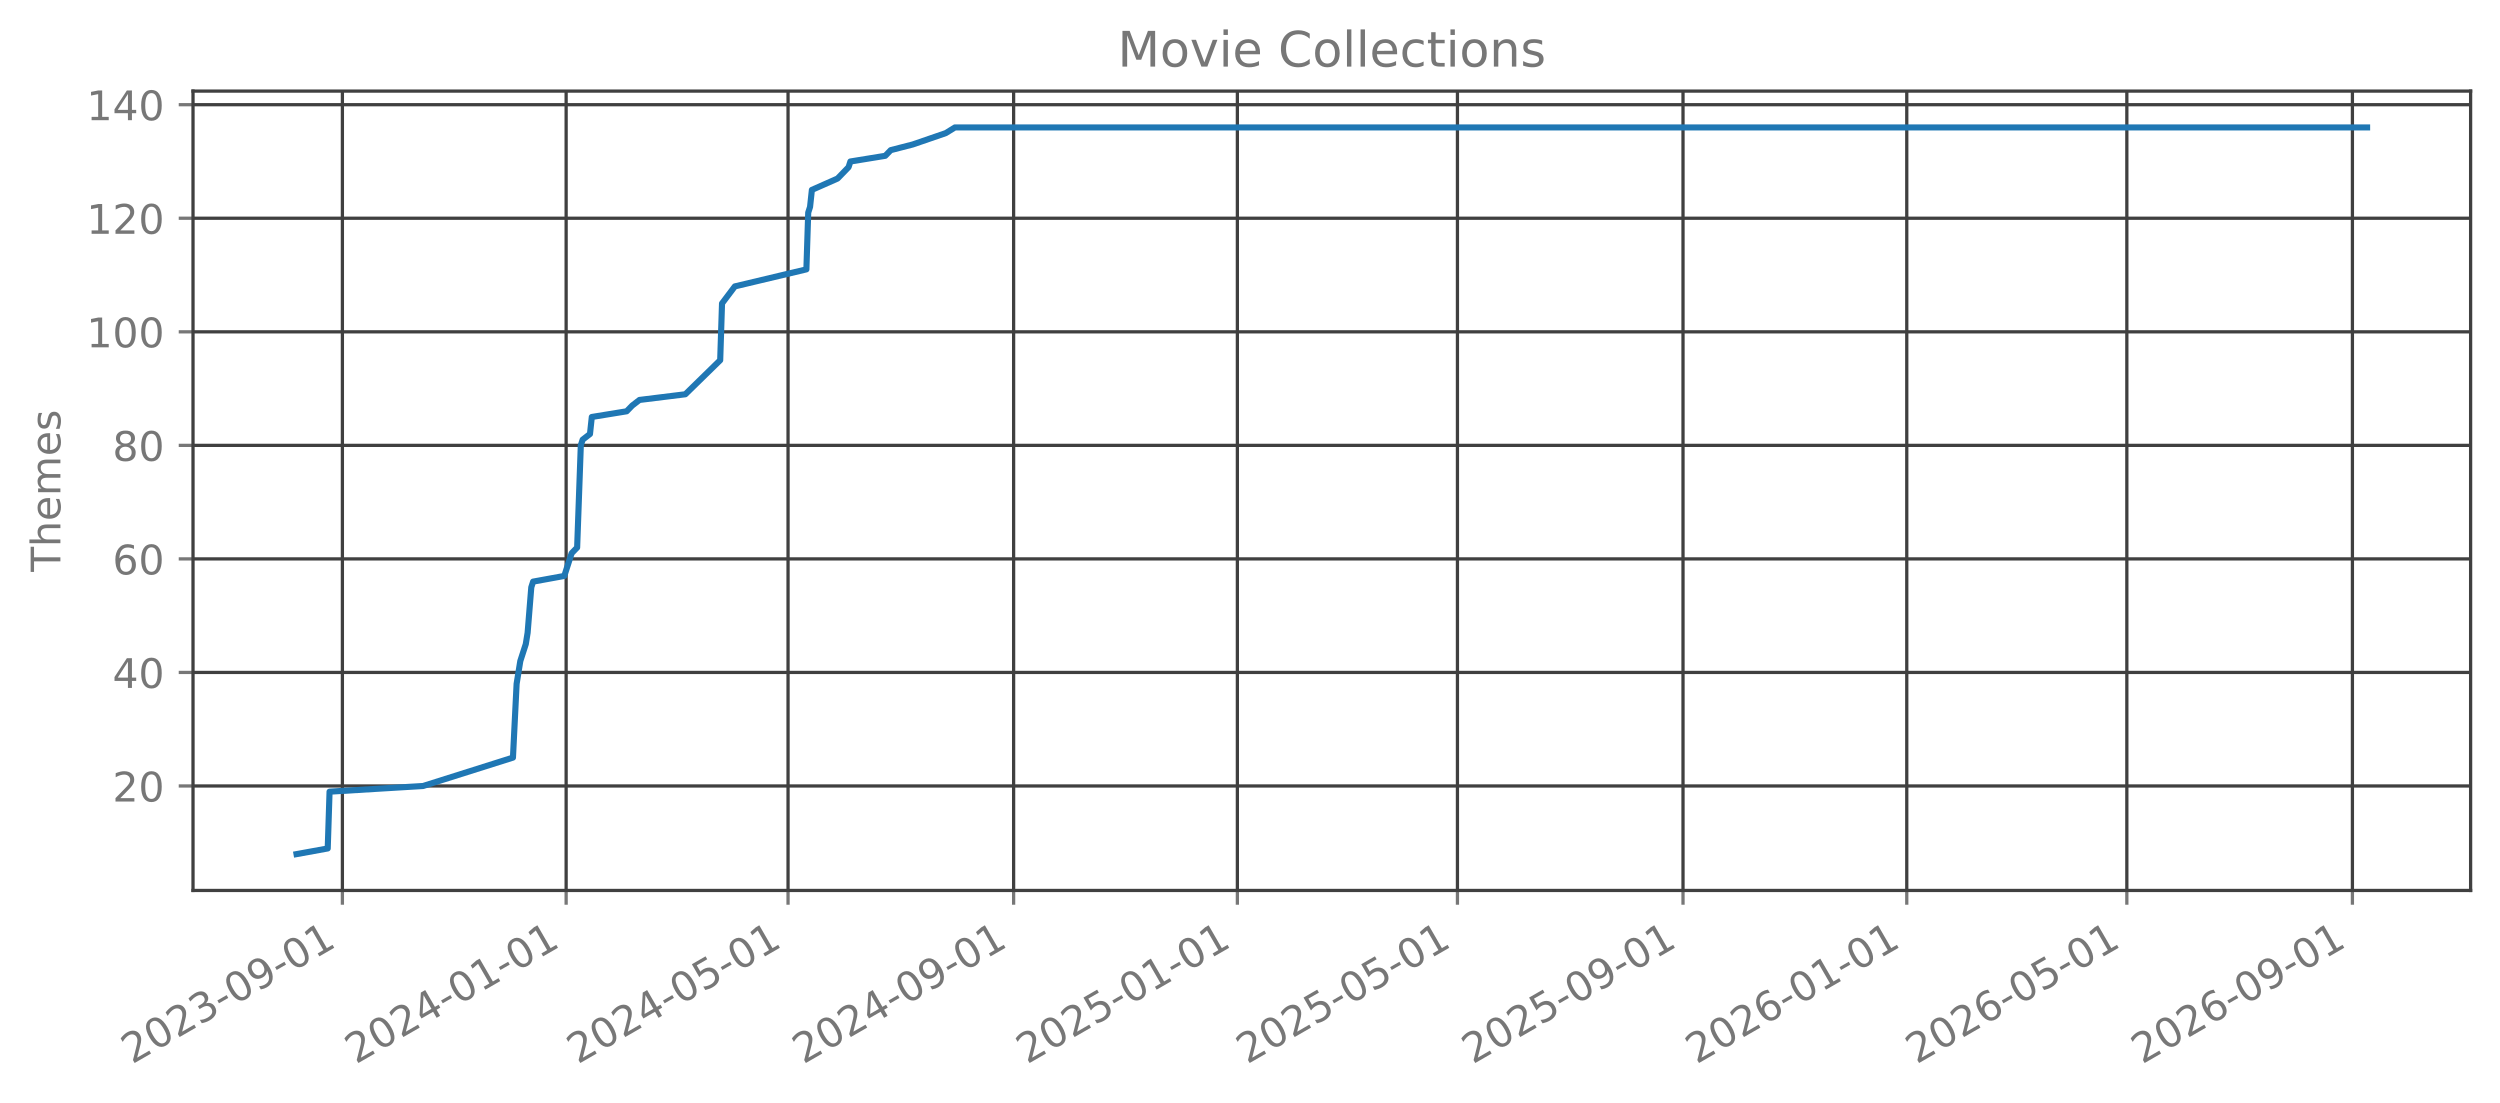
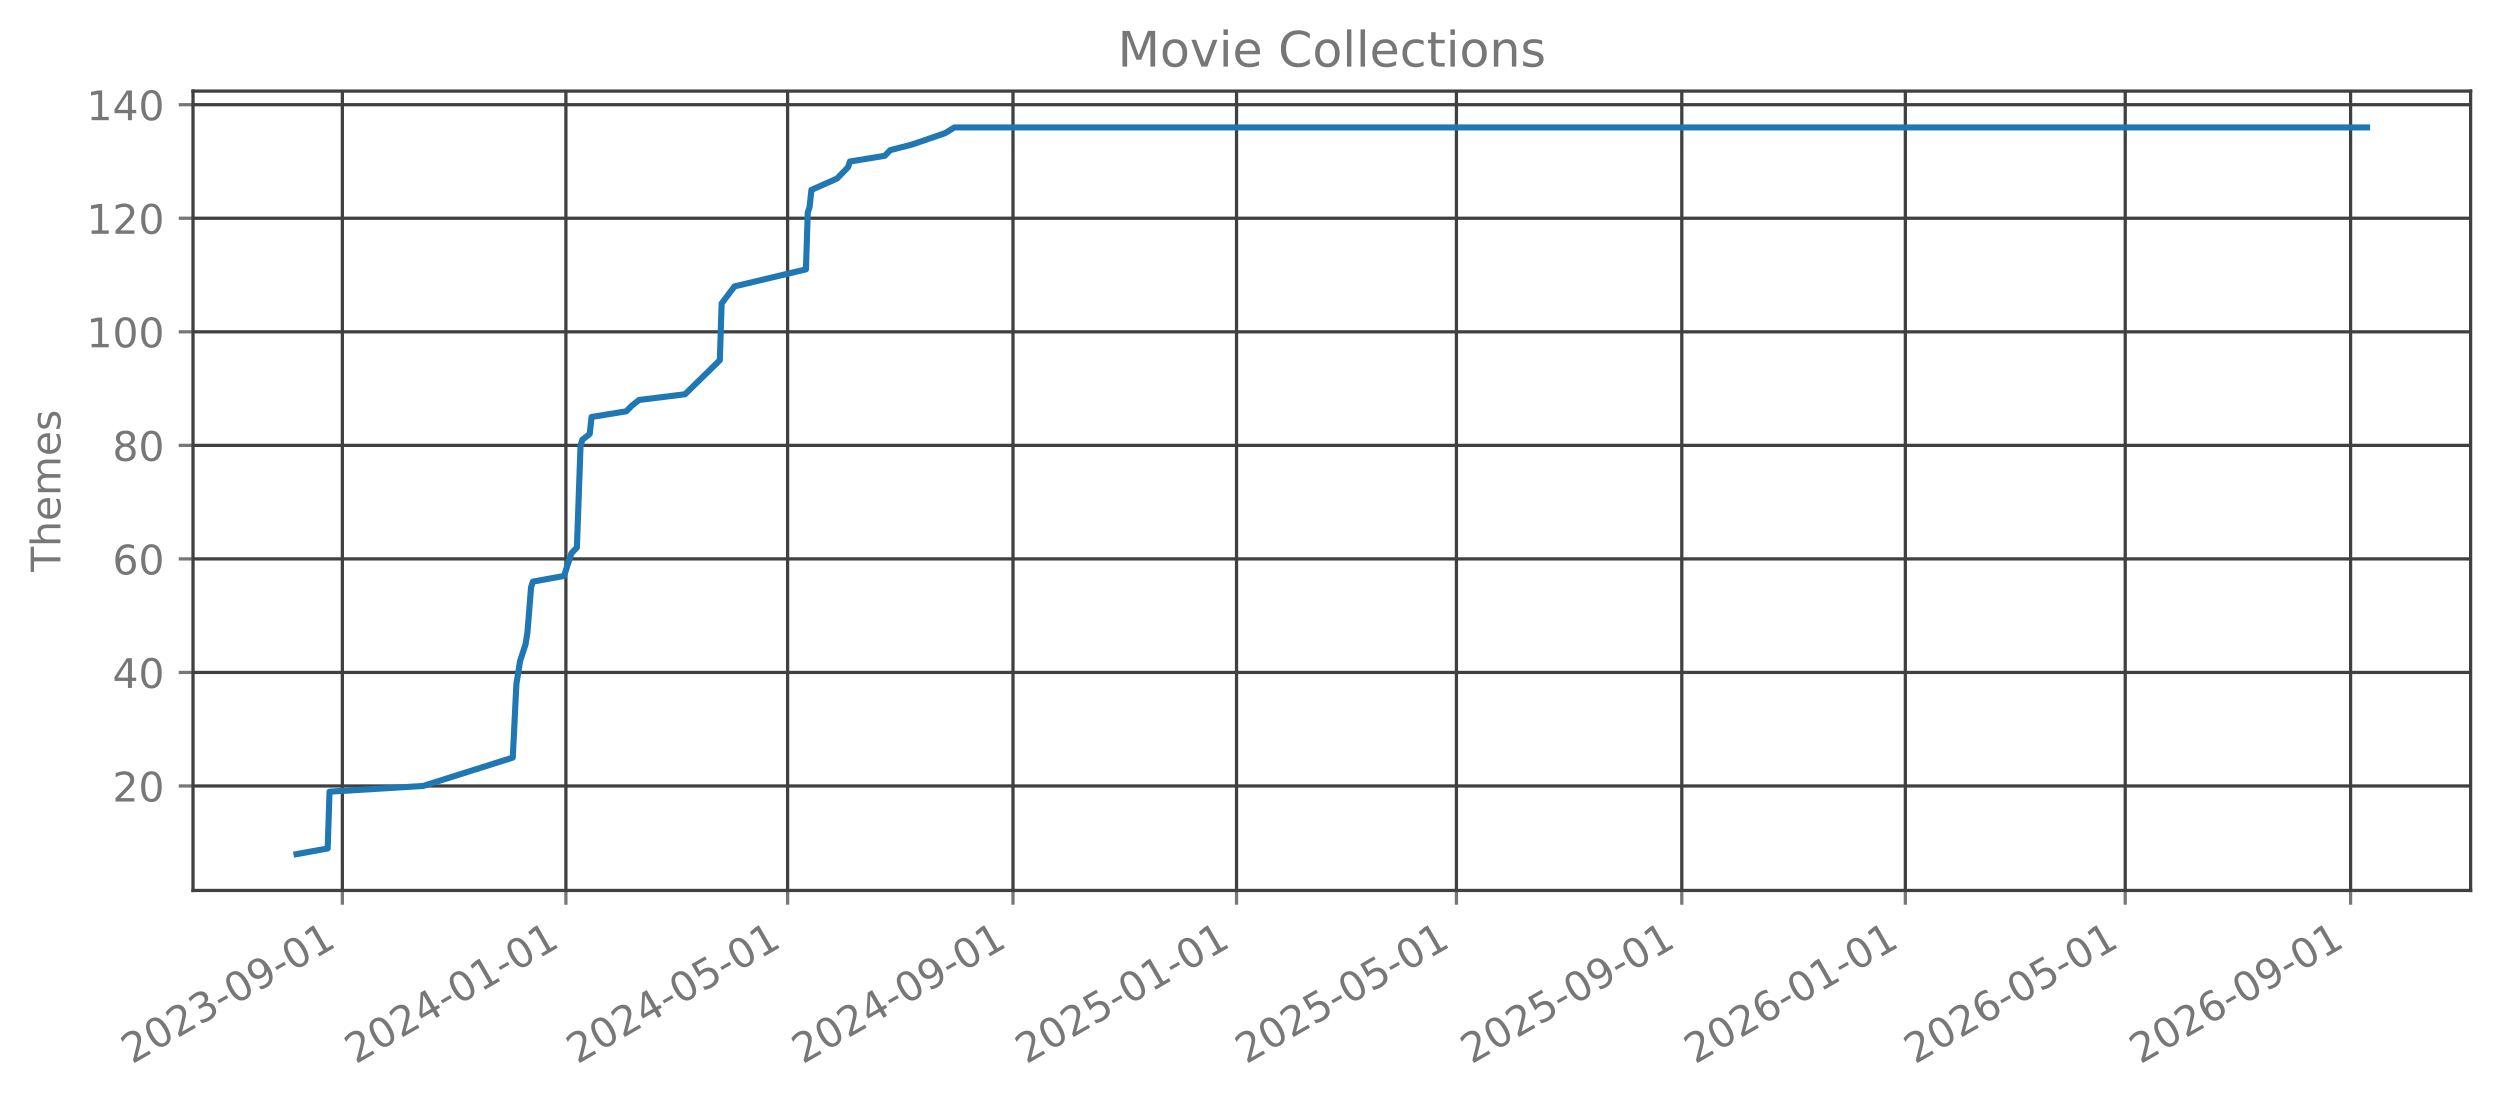
<svg xmlns="http://www.w3.org/2000/svg" xmlns:xlink="http://www.w3.org/1999/xlink" width="612.488pt" height="270.076pt" viewBox="0 0 612.488 270.076" version="1.1">
  <defs>
    <style type="text/css">*{stroke-linejoin: round; stroke-linecap: butt}</style>
  </defs>
  <g id="figure_1">
    <g id="patch_1">
      <path d="M 0 270.076  L 612.488 270.076  L 612.488 -0  L 0 -0  L 0 270.076  z " style="fill: none; opacity: 0" />
    </g>
    <g id="axes_1">
      <g id="patch_2">
        <path d="M 47.288 218.158  L 605.288 218.158  L 605.288 22.318  L 47.288 22.318  L 47.288 218.158  z " style="fill: none; opacity: 0" />
      </g>
      <g id="matplotlib.axis_1">
        <g id="xtick_1">
          <g id="line2d_1">
-             <path d="M 83.885 218.158  L 83.885 22.318  " clip-path="url(#p8937175b10)" style="fill: none; stroke: #404040; stroke-width: 0.8; stroke-linecap: square" />
+             <path d="M 83.875 218.158  L 83.875 22.318  " clip-path="url(#pfa0ee1009b)" style="fill: none; stroke: #404040; stroke-width: 0.8; stroke-linecap: square" />
          </g>
          <g id="line2d_2">
            <defs>
-               <path id="m2cf91bcdcc" d="M 0 0  L 0 3.5  " style="stroke: #777777; stroke-width: 0.8" />
+               <path id="md142b573bb" d="M 0 0  L 0 3.5  " style="stroke: #777777; stroke-width: 0.8" />
            </defs>
            <g>
-               <use xlink:href="#m2cf91bcdcc" x="83.885" y="218.158" style="fill: #777777; stroke: #777777; stroke-width: 0.8" />
+               <use xlink:href="#md142b573bb" x="83.875" y="218.158" style="fill: #777777; stroke: #777777; stroke-width: 0.8" />
            </g>
          </g>
          <g id="text_1">
-             <g style="fill: #777777" transform="translate(32.35393 260.7957) rotate(-30) scale(0.1 -0.1)">
+             <g style="fill: #777777" transform="translate(32.34399 260.7957) rotate(-30) scale(0.1 -0.1)">
              <defs>
                <path id="DejaVuSans-15" d="M 1228 531  L 3431 531  L 3431 0  L 469 0  L 469 531  Q 828 903 1448 1529  Q 2069 2156 2228 2338  Q 2531 2678 2651 2914  Q 2772 3150 2772 3378  Q 2772 3750 2511 3984  Q 2250 4219 1831 4219  Q 1534 4219 1204 4116  Q 875 4013 500 3803  L 500 4441  Q 881 4594 1212 4672  Q 1544 4750 1819 4750  Q 2544 4750 2975 4387  Q 3406 4025 3406 3419  Q 3406 3131 3298 2873  Q 3191 2616 2906 2266  Q 2828 2175 2409 1742  Q 1991 1309 1228 531  z " transform="scale(0.015625)" />
                <path id="DejaVuSans-13" d="M 2034 4250  Q 1547 4250 1301 3770  Q 1056 3291 1056 2328  Q 1056 1369 1301 889  Q 1547 409 2034 409  Q 2525 409 2770 889  Q 3016 1369 3016 2328  Q 3016 3291 2770 3770  Q 2525 4250 2034 4250  z M 2034 4750  Q 2819 4750 3233 4129  Q 3647 3509 3647 2328  Q 3647 1150 3233 529  Q 2819 -91 2034 -91  Q 1250 -91 836 529  Q 422 1150 422 2328  Q 422 3509 836 4129  Q 1250 4750 2034 4750  z " transform="scale(0.015625)" />
                <path id="DejaVuSans-16" d="M 2597 2516  Q 3050 2419 3304 2112  Q 3559 1806 3559 1356  Q 3559 666 3084 287  Q 2609 -91 1734 -91  Q 1441 -91 1130 -33  Q 819 25 488 141  L 488 750  Q 750 597 1062 519  Q 1375 441 1716 441  Q 2309 441 2620 675  Q 2931 909 2931 1356  Q 2931 1769 2642 2001  Q 2353 2234 1838 2234  L 1294 2234  L 1294 2753  L 1863 2753  Q 2328 2753 2575 2939  Q 2822 3125 2822 3475  Q 2822 3834 2567 4026  Q 2313 4219 1838 4219  Q 1578 4219 1281 4162  Q 984 4106 628 3988  L 628 4550  Q 988 4650 1302 4700  Q 1616 4750 1894 4750  Q 2613 4750 3031 4423  Q 3450 4097 3450 3541  Q 3450 3153 3228 2886  Q 3006 2619 2597 2516  z " transform="scale(0.015625)" />
                <path id="DejaVuSans-10" d="M 313 2009  L 1997 2009  L 1997 1497  L 313 1497  L 313 2009  z " transform="scale(0.015625)" />
                <path id="DejaVuSans-1c" d="M 703 97  L 703 672  Q 941 559 1184 500  Q 1428 441 1663 441  Q 2288 441 2617 861  Q 2947 1281 2994 2138  Q 2813 1869 2534 1725  Q 2256 1581 1919 1581  Q 1219 1581 811 2004  Q 403 2428 403 3163  Q 403 3881 828 4315  Q 1253 4750 1959 4750  Q 2769 4750 3195 4129  Q 3622 3509 3622 2328  Q 3622 1225 3098 567  Q 2575 -91 1691 -91  Q 1453 -91 1209 -44  Q 966 3 703 97  z M 1959 2075  Q 2384 2075 2632 2365  Q 2881 2656 2881 3163  Q 2881 3666 2632 3958  Q 2384 4250 1959 4250  Q 1534 4250 1286 3958  Q 1038 3666 1038 3163  Q 1038 2656 1286 2365  Q 1534 2075 1959 2075  z " transform="scale(0.015625)" />
                <path id="DejaVuSans-14" d="M 794 531  L 1825 531  L 1825 4091  L 703 3866  L 703 4441  L 1819 4666  L 2450 4666  L 2450 531  L 3481 531  L 3481 0  L 794 0  L 794 531  z " transform="scale(0.015625)" />
              </defs>
              <use xlink:href="#DejaVuSans-15" />
              <use xlink:href="#DejaVuSans-13" transform="translate(63.625 0)" />
              <use xlink:href="#DejaVuSans-15" transform="translate(127.25 0)" />
              <use xlink:href="#DejaVuSans-16" transform="translate(190.875 0)" />
              <use xlink:href="#DejaVuSans-10" transform="translate(254.5 0)" />
              <use xlink:href="#DejaVuSans-13" transform="translate(290.5781 0)" />
              <use xlink:href="#DejaVuSans-1c" transform="translate(354.2031 0)" />
              <use xlink:href="#DejaVuSans-10" transform="translate(417.8281 0)" />
              <use xlink:href="#DejaVuSans-13" transform="translate(453.9062 0)" />
              <use xlink:href="#DejaVuSans-14" transform="translate(517.5312 0)" />
            </g>
          </g>
        </g>
        <g id="xtick_2">
          <g id="line2d_3">
-             <path d="M 138.701 218.158  L 138.701 22.318  " clip-path="url(#p8937175b10)" style="fill: none; stroke: #404040; stroke-width: 0.8; stroke-linecap: square" />
+             <path d="M 138.642 218.158  L 138.642 22.318  " clip-path="url(#pfa0ee1009b)" style="fill: none; stroke: #404040; stroke-width: 0.8; stroke-linecap: square" />
          </g>
          <g id="line2d_4">
            <g>
-               <use xlink:href="#m2cf91bcdcc" x="138.701" y="218.158" style="fill: #777777; stroke: #777777; stroke-width: 0.8" />
+               <use xlink:href="#md142b573bb" x="138.642" y="218.158" style="fill: #777777; stroke: #777777; stroke-width: 0.8" />
            </g>
          </g>
          <g id="text_2">
-             <g style="fill: #777777" transform="translate(87.16993 260.7957) rotate(-30) scale(0.1 -0.1)">
+             <g style="fill: #777777" transform="translate(87.11148 260.7957) rotate(-30) scale(0.1 -0.1)">
              <defs>
                <path id="DejaVuSans-17" d="M 2419 4116  L 825 1625  L 2419 1625  L 2419 4116  z M 2253 4666  L 3047 4666  L 3047 1625  L 3713 1625  L 3713 1100  L 3047 1100  L 3047 0  L 2419 0  L 2419 1100  L 313 1100  L 313 1709  L 2253 4666  z " transform="scale(0.015625)" />
              </defs>
              <use xlink:href="#DejaVuSans-15" />
              <use xlink:href="#DejaVuSans-13" transform="translate(63.625 0)" />
              <use xlink:href="#DejaVuSans-15" transform="translate(127.25 0)" />
              <use xlink:href="#DejaVuSans-17" transform="translate(190.875 0)" />
              <use xlink:href="#DejaVuSans-10" transform="translate(254.5 0)" />
              <use xlink:href="#DejaVuSans-13" transform="translate(290.5781 0)" />
              <use xlink:href="#DejaVuSans-14" transform="translate(354.2031 0)" />
              <use xlink:href="#DejaVuSans-10" transform="translate(417.8281 0)" />
              <use xlink:href="#DejaVuSans-13" transform="translate(453.9062 0)" />
              <use xlink:href="#DejaVuSans-14" transform="translate(517.5312 0)" />
            </g>
          </g>
        </g>
        <g id="xtick_3">
          <g id="line2d_5">
-             <path d="M 193.067 218.158  L 193.067 22.318  " clip-path="url(#p8937175b10)" style="fill: none; stroke: #404040; stroke-width: 0.8; stroke-linecap: square" />
+             <path d="M 192.961 218.158  L 192.961 22.318  " clip-path="url(#pfa0ee1009b)" style="fill: none; stroke: #404040; stroke-width: 0.8; stroke-linecap: square" />
          </g>
          <g id="line2d_6">
            <g>
-               <use xlink:href="#m2cf91bcdcc" x="193.067" y="218.158" style="fill: #777777; stroke: #777777; stroke-width: 0.8" />
+               <use xlink:href="#md142b573bb" x="192.961" y="218.158" style="fill: #777777; stroke: #777777; stroke-width: 0.8" />
            </g>
          </g>
          <g id="text_3">
-             <g style="fill: #777777" transform="translate(141.5366 260.7957) rotate(-30) scale(0.1 -0.1)">
+             <g style="fill: #777777" transform="translate(141.4301 260.7957) rotate(-30) scale(0.1 -0.1)">
              <defs>
                <path id="DejaVuSans-18" d="M 691 4666  L 3169 4666  L 3169 4134  L 1269 4134  L 1269 2991  Q 1406 3038 1543 3061  Q 1681 3084 1819 3084  Q 2600 3084 3056 2656  Q 3513 2228 3513 1497  Q 3513 744 3044 326  Q 2575 -91 1722 -91  Q 1428 -91 1123 -41  Q 819 9 494 109  L 494 744  Q 775 591 1075 516  Q 1375 441 1709 441  Q 2250 441 2565 725  Q 2881 1009 2881 1497  Q 2881 1984 2565 2268  Q 2250 2553 1709 2553  Q 1456 2553 1204 2497  Q 953 2441 691 2322  L 691 4666  z " transform="scale(0.015625)" />
              </defs>
              <use xlink:href="#DejaVuSans-15" />
              <use xlink:href="#DejaVuSans-13" transform="translate(63.625 0)" />
              <use xlink:href="#DejaVuSans-15" transform="translate(127.25 0)" />
              <use xlink:href="#DejaVuSans-17" transform="translate(190.875 0)" />
              <use xlink:href="#DejaVuSans-10" transform="translate(254.5 0)" />
              <use xlink:href="#DejaVuSans-13" transform="translate(290.5781 0)" />
              <use xlink:href="#DejaVuSans-18" transform="translate(354.2031 0)" />
              <use xlink:href="#DejaVuSans-10" transform="translate(417.8281 0)" />
              <use xlink:href="#DejaVuSans-13" transform="translate(453.9062 0)" />
              <use xlink:href="#DejaVuSans-14" transform="translate(517.5312 0)" />
            </g>
          </g>
        </g>
        <g id="xtick_4">
          <g id="line2d_7">
-             <path d="M 248.333 218.158  L 248.333 22.318  " clip-path="url(#p8937175b10)" style="fill: none; stroke: #404040; stroke-width: 0.8; stroke-linecap: square" />
+             <path d="M 248.177 218.158  L 248.177 22.318  " clip-path="url(#pfa0ee1009b)" style="fill: none; stroke: #404040; stroke-width: 0.8; stroke-linecap: square" />
          </g>
          <g id="line2d_8">
            <g>
-               <use xlink:href="#m2cf91bcdcc" x="248.333" y="218.158" style="fill: #777777; stroke: #777777; stroke-width: 0.8" />
+               <use xlink:href="#md142b573bb" x="248.177" y="218.158" style="fill: #777777; stroke: #777777; stroke-width: 0.8" />
            </g>
          </g>
          <g id="text_4">
-             <g style="fill: #777777" transform="translate(196.802 260.7957) rotate(-30) scale(0.1 -0.1)">
+             <g style="fill: #777777" transform="translate(196.6465 260.7957) rotate(-30) scale(0.1 -0.1)">
              <use xlink:href="#DejaVuSans-15" />
              <use xlink:href="#DejaVuSans-13" transform="translate(63.625 0)" />
              <use xlink:href="#DejaVuSans-15" transform="translate(127.25 0)" />
              <use xlink:href="#DejaVuSans-17" transform="translate(190.875 0)" />
              <use xlink:href="#DejaVuSans-10" transform="translate(254.5 0)" />
              <use xlink:href="#DejaVuSans-13" transform="translate(290.5781 0)" />
              <use xlink:href="#DejaVuSans-1c" transform="translate(354.2031 0)" />
              <use xlink:href="#DejaVuSans-10" transform="translate(417.8281 0)" />
              <use xlink:href="#DejaVuSans-13" transform="translate(453.9062 0)" />
              <use xlink:href="#DejaVuSans-14" transform="translate(517.5312 0)" />
            </g>
          </g>
        </g>
        <g id="xtick_5">
          <g id="line2d_9">
-             <path d="M 303.149 218.158  L 303.149 22.318  " clip-path="url(#p8937175b10)" style="fill: none; stroke: #404040; stroke-width: 0.8; stroke-linecap: square" />
+             <path d="M 302.945 218.158  L 302.945 22.318  " clip-path="url(#pfa0ee1009b)" style="fill: none; stroke: #404040; stroke-width: 0.8; stroke-linecap: square" />
          </g>
          <g id="line2d_10">
            <g>
-               <use xlink:href="#m2cf91bcdcc" x="303.149" y="218.158" style="fill: #777777; stroke: #777777; stroke-width: 0.8" />
+               <use xlink:href="#md142b573bb" x="302.945" y="218.158" style="fill: #777777; stroke: #777777; stroke-width: 0.8" />
            </g>
          </g>
          <g id="text_5">
-             <g style="fill: #777777" transform="translate(251.618 260.7957) rotate(-30) scale(0.1 -0.1)">
+             <g style="fill: #777777" transform="translate(251.414 260.7957) rotate(-30) scale(0.1 -0.1)">
              <use xlink:href="#DejaVuSans-15" />
              <use xlink:href="#DejaVuSans-13" transform="translate(63.625 0)" />
              <use xlink:href="#DejaVuSans-15" transform="translate(127.25 0)" />
              <use xlink:href="#DejaVuSans-18" transform="translate(190.875 0)" />
              <use xlink:href="#DejaVuSans-10" transform="translate(254.5 0)" />
              <use xlink:href="#DejaVuSans-13" transform="translate(290.5781 0)" />
              <use xlink:href="#DejaVuSans-14" transform="translate(354.2031 0)" />
              <use xlink:href="#DejaVuSans-10" transform="translate(417.8281 0)" />
              <use xlink:href="#DejaVuSans-13" transform="translate(453.9062 0)" />
              <use xlink:href="#DejaVuSans-14" transform="translate(517.5312 0)" />
            </g>
          </g>
        </g>
        <g id="xtick_6">
          <g id="line2d_11">
-             <path d="M 357.066 218.158  L 357.066 22.318  " clip-path="url(#p8937175b10)" style="fill: none; stroke: #404040; stroke-width: 0.8; stroke-linecap: square" />
+             <path d="M 356.814 218.158  L 356.814 22.318  " clip-path="url(#pfa0ee1009b)" style="fill: none; stroke: #404040; stroke-width: 0.8; stroke-linecap: square" />
          </g>
          <g id="line2d_12">
            <g>
-               <use xlink:href="#m2cf91bcdcc" x="357.066" y="218.158" style="fill: #777777; stroke: #777777; stroke-width: 0.8" />
+               <use xlink:href="#md142b573bb" x="356.814" y="218.158" style="fill: #777777; stroke: #777777; stroke-width: 0.8" />
            </g>
          </g>
          <g id="text_6">
-             <g style="fill: #777777" transform="translate(305.5353 260.7957) rotate(-30) scale(0.1 -0.1)">
+             <g style="fill: #777777" transform="translate(305.2836 260.7957) rotate(-30) scale(0.1 -0.1)">
              <use xlink:href="#DejaVuSans-15" />
              <use xlink:href="#DejaVuSans-13" transform="translate(63.625 0)" />
              <use xlink:href="#DejaVuSans-15" transform="translate(127.25 0)" />
              <use xlink:href="#DejaVuSans-18" transform="translate(190.875 0)" />
              <use xlink:href="#DejaVuSans-10" transform="translate(254.5 0)" />
              <use xlink:href="#DejaVuSans-13" transform="translate(290.5781 0)" />
              <use xlink:href="#DejaVuSans-18" transform="translate(354.2031 0)" />
              <use xlink:href="#DejaVuSans-10" transform="translate(417.8281 0)" />
              <use xlink:href="#DejaVuSans-13" transform="translate(453.9062 0)" />
              <use xlink:href="#DejaVuSans-14" transform="translate(517.5312 0)" />
            </g>
          </g>
        </g>
        <g id="xtick_7">
          <g id="line2d_13">
-             <path d="M 412.331 218.158  L 412.331 22.318  " clip-path="url(#p8937175b10)" style="fill: none; stroke: #404040; stroke-width: 0.8; stroke-linecap: square" />
+             <path d="M 412.031 218.158  L 412.031 22.318  " clip-path="url(#pfa0ee1009b)" style="fill: none; stroke: #404040; stroke-width: 0.8; stroke-linecap: square" />
          </g>
          <g id="line2d_14">
            <g>
-               <use xlink:href="#m2cf91bcdcc" x="412.331" y="218.158" style="fill: #777777; stroke: #777777; stroke-width: 0.8" />
+               <use xlink:href="#md142b573bb" x="412.031" y="218.158" style="fill: #777777; stroke: #777777; stroke-width: 0.8" />
            </g>
          </g>
          <g id="text_7">
-             <g style="fill: #777777" transform="translate(360.8007 260.7957) rotate(-30) scale(0.1 -0.1)">
+             <g style="fill: #777777" transform="translate(360.5001 260.7957) rotate(-30) scale(0.1 -0.1)">
              <use xlink:href="#DejaVuSans-15" />
              <use xlink:href="#DejaVuSans-13" transform="translate(63.625 0)" />
              <use xlink:href="#DejaVuSans-15" transform="translate(127.25 0)" />
              <use xlink:href="#DejaVuSans-18" transform="translate(190.875 0)" />
              <use xlink:href="#DejaVuSans-10" transform="translate(254.5 0)" />
              <use xlink:href="#DejaVuSans-13" transform="translate(290.5781 0)" />
              <use xlink:href="#DejaVuSans-1c" transform="translate(354.2031 0)" />
              <use xlink:href="#DejaVuSans-10" transform="translate(417.8281 0)" />
              <use xlink:href="#DejaVuSans-13" transform="translate(453.9062 0)" />
              <use xlink:href="#DejaVuSans-14" transform="translate(517.5312 0)" />
            </g>
          </g>
        </g>
        <g id="xtick_8">
          <g id="line2d_15">
-             <path d="M 467.147 218.158  L 467.147 22.318  " clip-path="url(#p8937175b10)" style="fill: none; stroke: #404040; stroke-width: 0.8; stroke-linecap: square" />
+             <path d="M 466.798 218.158  L 466.798 22.318  " clip-path="url(#pfa0ee1009b)" style="fill: none; stroke: #404040; stroke-width: 0.8; stroke-linecap: square" />
          </g>
          <g id="line2d_16">
            <g>
-               <use xlink:href="#m2cf91bcdcc" x="467.147" y="218.158" style="fill: #777777; stroke: #777777; stroke-width: 0.8" />
+               <use xlink:href="#md142b573bb" x="466.798" y="218.158" style="fill: #777777; stroke: #777777; stroke-width: 0.8" />
            </g>
          </g>
          <g id="text_8">
-             <g style="fill: #777777" transform="translate(415.6167 260.7957) rotate(-30) scale(0.1 -0.1)">
+             <g style="fill: #777777" transform="translate(415.2676 260.7957) rotate(-30) scale(0.1 -0.1)">
              <defs>
                <path id="DejaVuSans-19" d="M 2113 2584  Q 1688 2584 1439 2293  Q 1191 2003 1191 1497  Q 1191 994 1439 701  Q 1688 409 2113 409  Q 2538 409 2786 701  Q 3034 994 3034 1497  Q 3034 2003 2786 2293  Q 2538 2584 2113 2584  z M 3366 4563  L 3366 3988  Q 3128 4100 2886 4159  Q 2644 4219 2406 4219  Q 1781 4219 1451 3797  Q 1122 3375 1075 2522  Q 1259 2794 1537 2939  Q 1816 3084 2150 3084  Q 2853 3084 3261 2657  Q 3669 2231 3669 1497  Q 3669 778 3244 343  Q 2819 -91 2113 -91  Q 1303 -91 875 529  Q 447 1150 447 2328  Q 447 3434 972 4092  Q 1497 4750 2381 4750  Q 2619 4750 2861 4703  Q 3103 4656 3366 4563  z " transform="scale(0.015625)" />
              </defs>
              <use xlink:href="#DejaVuSans-15" />
              <use xlink:href="#DejaVuSans-13" transform="translate(63.625 0)" />
              <use xlink:href="#DejaVuSans-15" transform="translate(127.25 0)" />
              <use xlink:href="#DejaVuSans-19" transform="translate(190.875 0)" />
              <use xlink:href="#DejaVuSans-10" transform="translate(254.5 0)" />
              <use xlink:href="#DejaVuSans-13" transform="translate(290.5781 0)" />
              <use xlink:href="#DejaVuSans-14" transform="translate(354.2031 0)" />
              <use xlink:href="#DejaVuSans-10" transform="translate(417.8281 0)" />
              <use xlink:href="#DejaVuSans-13" transform="translate(453.9062 0)" />
              <use xlink:href="#DejaVuSans-14" transform="translate(517.5312 0)" />
            </g>
          </g>
        </g>
        <g id="xtick_9">
          <g id="line2d_17">
-             <path d="M 521.065 218.158  L 521.065 22.318  " clip-path="url(#p8937175b10)" style="fill: none; stroke: #404040; stroke-width: 0.8; stroke-linecap: square" />
+             <path d="M 520.668 218.158  L 520.668 22.318  " clip-path="url(#pfa0ee1009b)" style="fill: none; stroke: #404040; stroke-width: 0.8; stroke-linecap: square" />
          </g>
          <g id="line2d_18">
            <g>
-               <use xlink:href="#m2cf91bcdcc" x="521.065" y="218.158" style="fill: #777777; stroke: #777777; stroke-width: 0.8" />
+               <use xlink:href="#md142b573bb" x="520.668" y="218.158" style="fill: #777777; stroke: #777777; stroke-width: 0.8" />
            </g>
          </g>
          <g id="text_9">
-             <g style="fill: #777777" transform="translate(469.5341 260.7957) rotate(-30) scale(0.1 -0.1)">
+             <g style="fill: #777777" transform="translate(469.1372 260.7957) rotate(-30) scale(0.1 -0.1)">
              <use xlink:href="#DejaVuSans-15" />
              <use xlink:href="#DejaVuSans-13" transform="translate(63.625 0)" />
              <use xlink:href="#DejaVuSans-15" transform="translate(127.25 0)" />
              <use xlink:href="#DejaVuSans-19" transform="translate(190.875 0)" />
              <use xlink:href="#DejaVuSans-10" transform="translate(254.5 0)" />
              <use xlink:href="#DejaVuSans-13" transform="translate(290.5781 0)" />
              <use xlink:href="#DejaVuSans-18" transform="translate(354.2031 0)" />
              <use xlink:href="#DejaVuSans-10" transform="translate(417.8281 0)" />
              <use xlink:href="#DejaVuSans-13" transform="translate(453.9062 0)" />
              <use xlink:href="#DejaVuSans-14" transform="translate(517.5312 0)" />
            </g>
          </g>
        </g>
        <g id="xtick_10">
          <g id="line2d_19">
-             <path d="M 576.33 218.158  L 576.33 22.318  " clip-path="url(#p8937175b10)" style="fill: none; stroke: #404040; stroke-width: 0.8; stroke-linecap: square" />
+             <path d="M 575.884 218.158  L 575.884 22.318  " clip-path="url(#pfa0ee1009b)" style="fill: none; stroke: #404040; stroke-width: 0.8; stroke-linecap: square" />
          </g>
          <g id="line2d_20">
            <g>
-               <use xlink:href="#m2cf91bcdcc" x="576.33" y="218.158" style="fill: #777777; stroke: #777777; stroke-width: 0.8" />
+               <use xlink:href="#md142b573bb" x="575.884" y="218.158" style="fill: #777777; stroke: #777777; stroke-width: 0.8" />
            </g>
          </g>
          <g id="text_10">
-             <g style="fill: #777777" transform="translate(524.7994 260.7957) rotate(-30) scale(0.1 -0.1)">
+             <g style="fill: #777777" transform="translate(524.3536 260.7957) rotate(-30) scale(0.1 -0.1)">
              <use xlink:href="#DejaVuSans-15" />
              <use xlink:href="#DejaVuSans-13" transform="translate(63.625 0)" />
              <use xlink:href="#DejaVuSans-15" transform="translate(127.25 0)" />
              <use xlink:href="#DejaVuSans-19" transform="translate(190.875 0)" />
              <use xlink:href="#DejaVuSans-10" transform="translate(254.5 0)" />
              <use xlink:href="#DejaVuSans-13" transform="translate(290.5781 0)" />
              <use xlink:href="#DejaVuSans-1c" transform="translate(354.2031 0)" />
              <use xlink:href="#DejaVuSans-10" transform="translate(417.8281 0)" />
              <use xlink:href="#DejaVuSans-13" transform="translate(453.9062 0)" />
              <use xlink:href="#DejaVuSans-14" transform="translate(517.5312 0)" />
            </g>
          </g>
        </g>
      </g>
      <g id="matplotlib.axis_2">
        <g id="ytick_1">
          <g id="line2d_21">
-             <path d="M 47.288 192.565  L 605.288 192.565  " clip-path="url(#p8937175b10)" style="fill: none; stroke: #404040; stroke-width: 0.8; stroke-linecap: square" />
+             <path d="M 47.288 192.565  L 605.288 192.565  " clip-path="url(#pfa0ee1009b)" style="fill: none; stroke: #404040; stroke-width: 0.8; stroke-linecap: square" />
          </g>
          <g id="line2d_22">
            <defs>
-               <path id="mb6b2d95e7d" d="M 0 0  L -3.5 0  " style="stroke: #777777; stroke-width: 0.8" />
+               <path id="m257c25fda8" d="M 0 0  L -3.5 0  " style="stroke: #777777; stroke-width: 0.8" />
            </defs>
            <g>
-               <use xlink:href="#mb6b2d95e7d" x="47.288" y="192.565" style="fill: #777777; stroke: #777777; stroke-width: 0.8" />
+               <use xlink:href="#m257c25fda8" x="47.288" y="192.565" style="fill: #777777; stroke: #777777; stroke-width: 0.8" />
            </g>
          </g>
          <g id="text_11">
            <g style="fill: #777777" transform="translate(27.56328 196.3642) scale(0.1 -0.1)">
              <use xlink:href="#DejaVuSans-15" />
              <use xlink:href="#DejaVuSans-13" transform="translate(63.625 0)" />
            </g>
          </g>
        </g>
        <g id="ytick_2">
          <g id="line2d_23">
-             <path d="M 47.288 164.747  L 605.288 164.747  " clip-path="url(#p8937175b10)" style="fill: none; stroke: #404040; stroke-width: 0.8; stroke-linecap: square" />
+             <path d="M 47.288 164.747  L 605.288 164.747  " clip-path="url(#pfa0ee1009b)" style="fill: none; stroke: #404040; stroke-width: 0.8; stroke-linecap: square" />
          </g>
          <g id="line2d_24">
            <g>
-               <use xlink:href="#mb6b2d95e7d" x="47.288" y="164.747" style="fill: #777777; stroke: #777777; stroke-width: 0.8" />
+               <use xlink:href="#m257c25fda8" x="47.288" y="164.747" style="fill: #777777; stroke: #777777; stroke-width: 0.8" />
            </g>
          </g>
          <g id="text_12">
            <g style="fill: #777777" transform="translate(27.56328 168.546) scale(0.1 -0.1)">
              <use xlink:href="#DejaVuSans-17" />
              <use xlink:href="#DejaVuSans-13" transform="translate(63.625 0)" />
            </g>
          </g>
        </g>
        <g id="ytick_3">
          <g id="line2d_25">
-             <path d="M 47.288 136.929  L 605.288 136.929  " clip-path="url(#p8937175b10)" style="fill: none; stroke: #404040; stroke-width: 0.8; stroke-linecap: square" />
+             <path d="M 47.288 136.929  L 605.288 136.929  " clip-path="url(#pfa0ee1009b)" style="fill: none; stroke: #404040; stroke-width: 0.8; stroke-linecap: square" />
          </g>
          <g id="line2d_26">
            <g>
-               <use xlink:href="#mb6b2d95e7d" x="47.288" y="136.929" style="fill: #777777; stroke: #777777; stroke-width: 0.8" />
+               <use xlink:href="#m257c25fda8" x="47.288" y="136.929" style="fill: #777777; stroke: #777777; stroke-width: 0.8" />
            </g>
          </g>
          <g id="text_13">
            <g style="fill: #777777" transform="translate(27.56328 140.7279) scale(0.1 -0.1)">
              <use xlink:href="#DejaVuSans-19" />
              <use xlink:href="#DejaVuSans-13" transform="translate(63.625 0)" />
            </g>
          </g>
        </g>
        <g id="ytick_4">
          <g id="line2d_27">
-             <path d="M 47.288 109.111  L 605.288 109.111  " clip-path="url(#p8937175b10)" style="fill: none; stroke: #404040; stroke-width: 0.8; stroke-linecap: square" />
+             <path d="M 47.288 109.111  L 605.288 109.111  " clip-path="url(#pfa0ee1009b)" style="fill: none; stroke: #404040; stroke-width: 0.8; stroke-linecap: square" />
          </g>
          <g id="line2d_28">
            <g>
-               <use xlink:href="#mb6b2d95e7d" x="47.288" y="109.111" style="fill: #777777; stroke: #777777; stroke-width: 0.8" />
+               <use xlink:href="#m257c25fda8" x="47.288" y="109.111" style="fill: #777777; stroke: #777777; stroke-width: 0.8" />
            </g>
          </g>
          <g id="text_14">
            <g style="fill: #777777" transform="translate(27.56328 112.9097) scale(0.1 -0.1)">
              <defs>
                <path id="DejaVuSans-1b" d="M 2034 2216  Q 1584 2216 1326 1975  Q 1069 1734 1069 1313  Q 1069 891 1326 650  Q 1584 409 2034 409  Q 2484 409 2743 651  Q 3003 894 3003 1313  Q 3003 1734 2745 1975  Q 2488 2216 2034 2216  z M 1403 2484  Q 997 2584 770 2862  Q 544 3141 544 3541  Q 544 4100 942 4425  Q 1341 4750 2034 4750  Q 2731 4750 3128 4425  Q 3525 4100 3525 3541  Q 3525 3141 3298 2862  Q 3072 2584 2669 2484  Q 3125 2378 3379 2068  Q 3634 1759 3634 1313  Q 3634 634 3220 271  Q 2806 -91 2034 -91  Q 1263 -91 848 271  Q 434 634 434 1313  Q 434 1759 690 2068  Q 947 2378 1403 2484  z M 1172 3481  Q 1172 3119 1398 2916  Q 1625 2713 2034 2713  Q 2441 2713 2670 2916  Q 2900 3119 2900 3481  Q 2900 3844 2670 4047  Q 2441 4250 2034 4250  Q 1625 4250 1398 4047  Q 1172 3844 1172 3481  z " transform="scale(0.015625)" />
              </defs>
              <use xlink:href="#DejaVuSans-1b" />
              <use xlink:href="#DejaVuSans-13" transform="translate(63.625 0)" />
            </g>
          </g>
        </g>
        <g id="ytick_5">
          <g id="line2d_29">
-             <path d="M 47.288 81.293  L 605.288 81.293  " clip-path="url(#p8937175b10)" style="fill: none; stroke: #404040; stroke-width: 0.8; stroke-linecap: square" />
+             <path d="M 47.288 81.293  L 605.288 81.293  " clip-path="url(#pfa0ee1009b)" style="fill: none; stroke: #404040; stroke-width: 0.8; stroke-linecap: square" />
          </g>
          <g id="line2d_30">
            <g>
-               <use xlink:href="#mb6b2d95e7d" x="47.288" y="81.293" style="fill: #777777; stroke: #777777; stroke-width: 0.8" />
+               <use xlink:href="#m257c25fda8" x="47.288" y="81.293" style="fill: #777777; stroke: #777777; stroke-width: 0.8" />
            </g>
          </g>
          <g id="text_15">
            <g style="fill: #777777" transform="translate(21.20078 85.0915) scale(0.1 -0.1)">
              <use xlink:href="#DejaVuSans-14" />
              <use xlink:href="#DejaVuSans-13" transform="translate(63.625 0)" />
              <use xlink:href="#DejaVuSans-13" transform="translate(127.25 0)" />
            </g>
          </g>
        </g>
        <g id="ytick_6">
          <g id="line2d_31">
-             <path d="M 47.288 53.474  L 605.288 53.474  " clip-path="url(#p8937175b10)" style="fill: none; stroke: #404040; stroke-width: 0.8; stroke-linecap: square" />
+             <path d="M 47.288 53.474  L 605.288 53.474  " clip-path="url(#pfa0ee1009b)" style="fill: none; stroke: #404040; stroke-width: 0.8; stroke-linecap: square" />
          </g>
          <g id="line2d_32">
            <g>
-               <use xlink:href="#mb6b2d95e7d" x="47.288" y="53.474" style="fill: #777777; stroke: #777777; stroke-width: 0.8" />
+               <use xlink:href="#m257c25fda8" x="47.288" y="53.474" style="fill: #777777; stroke: #777777; stroke-width: 0.8" />
            </g>
          </g>
          <g id="text_16">
            <g style="fill: #777777" transform="translate(21.20078 57.27332) scale(0.1 -0.1)">
              <use xlink:href="#DejaVuSans-14" />
              <use xlink:href="#DejaVuSans-15" transform="translate(63.625 0)" />
              <use xlink:href="#DejaVuSans-13" transform="translate(127.25 0)" />
            </g>
          </g>
        </g>
        <g id="ytick_7">
          <g id="line2d_33">
-             <path d="M 47.288 25.656  L 605.288 25.656  " clip-path="url(#p8937175b10)" style="fill: none; stroke: #404040; stroke-width: 0.8; stroke-linecap: square" />
+             <path d="M 47.288 25.656  L 605.288 25.656  " clip-path="url(#pfa0ee1009b)" style="fill: none; stroke: #404040; stroke-width: 0.8; stroke-linecap: square" />
          </g>
          <g id="line2d_34">
            <g>
-               <use xlink:href="#mb6b2d95e7d" x="47.288" y="25.656" style="fill: #777777; stroke: #777777; stroke-width: 0.8" />
+               <use xlink:href="#m257c25fda8" x="47.288" y="25.656" style="fill: #777777; stroke: #777777; stroke-width: 0.8" />
            </g>
          </g>
          <g id="text_17">
            <g style="fill: #777777" transform="translate(21.20078 29.45513) scale(0.1 -0.1)">
              <use xlink:href="#DejaVuSans-14" />
              <use xlink:href="#DejaVuSans-17" transform="translate(63.625 0)" />
              <use xlink:href="#DejaVuSans-13" transform="translate(127.25 0)" />
            </g>
          </g>
        </g>
        <g id="text_18">
          <g style="fill: #777777" transform="translate(14.79844 140.0889) rotate(-90) scale(0.1 -0.1)">
            <defs>
              <path id="DejaVuSans-37" d="M -19 4666  L 3928 4666  L 3928 4134  L 2272 4134  L 2272 0  L 1638 0  L 1638 4134  L -19 4134  L -19 4666  z " transform="scale(0.015625)" />
              <path id="DejaVuSans-4b" d="M 3513 2113  L 3513 0  L 2938 0  L 2938 2094  Q 2938 2591 2744 2837  Q 2550 3084 2163 3084  Q 1697 3084 1428 2787  Q 1159 2491 1159 1978  L 1159 0  L 581 0  L 581 4863  L 1159 4863  L 1159 2956  Q 1366 3272 1645 3428  Q 1925 3584 2291 3584  Q 2894 3584 3203 3211  Q 3513 2838 3513 2113  z " transform="scale(0.015625)" />
              <path id="DejaVuSans-48" d="M 3597 1894  L 3597 1613  L 953 1613  Q 991 1019 1311 708  Q 1631 397 2203 397  Q 2534 397 2845 478  Q 3156 559 3463 722  L 3463 178  Q 3153 47 2828 -22  Q 2503 -91 2169 -91  Q 1331 -91 842 396  Q 353 884 353 1716  Q 353 2575 817 3079  Q 1281 3584 2069 3584  Q 2775 3584 3186 3129  Q 3597 2675 3597 1894  z M 3022 2063  Q 3016 2534 2758 2815  Q 2500 3097 2075 3097  Q 1594 3097 1305 2825  Q 1016 2553 972 2059  L 3022 2063  z " transform="scale(0.015625)" />
              <path id="DejaVuSans-50" d="M 3328 2828  Q 3544 3216 3844 3400  Q 4144 3584 4550 3584  Q 5097 3584 5394 3201  Q 5691 2819 5691 2113  L 5691 0  L 5113 0  L 5113 2094  Q 5113 2597 4934 2840  Q 4756 3084 4391 3084  Q 3944 3084 3684 2787  Q 3425 2491 3425 1978  L 3425 0  L 2847 0  L 2847 2094  Q 2847 2600 2669 2842  Q 2491 3084 2119 3084  Q 1678 3084 1418 2786  Q 1159 2488 1159 1978  L 1159 0  L 581 0  L 581 3500  L 1159 3500  L 1159 2956  Q 1356 3278 1631 3431  Q 1906 3584 2284 3584  Q 2666 3584 2933 3390  Q 3200 3197 3328 2828  z " transform="scale(0.015625)" />
              <path id="DejaVuSans-56" d="M 2834 3397  L 2834 2853  Q 2591 2978 2328 3040  Q 2066 3103 1784 3103  Q 1356 3103 1142 2972  Q 928 2841 928 2578  Q 928 2378 1081 2264  Q 1234 2150 1697 2047  L 1894 2003  Q 2506 1872 2764 1633  Q 3022 1394 3022 966  Q 3022 478 2636 193  Q 2250 -91 1575 -91  Q 1294 -91 989 -36  Q 684 19 347 128  L 347 722  Q 666 556 975 473  Q 1284 391 1588 391  Q 1994 391 2212 530  Q 2431 669 2431 922  Q 2431 1156 2273 1281  Q 2116 1406 1581 1522  L 1381 1569  Q 847 1681 609 1914  Q 372 2147 372 2553  Q 372 3047 722 3315  Q 1072 3584 1716 3584  Q 2034 3584 2315 3537  Q 2597 3491 2834 3397  z " transform="scale(0.015625)" />
            </defs>
            <use xlink:href="#DejaVuSans-37" />
            <use xlink:href="#DejaVuSans-4b" transform="translate(61.07812 0)" />
            <use xlink:href="#DejaVuSans-48" transform="translate(124.4531 0)" />
            <use xlink:href="#DejaVuSans-50" transform="translate(185.9844 0)" />
            <use xlink:href="#DejaVuSans-48" transform="translate(283.3906 0)" />
            <use xlink:href="#DejaVuSans-56" transform="translate(344.9219 0)" />
          </g>
        </g>
      </g>
      <g id="line2d_35">
-         <path d="M 72.652 209.256  L 80.29 207.865  L 80.74 193.956  L 103.654 192.565  L 125.671 185.611  L 126.569 167.529  L 127.468 161.965  L 128.367 159.184  L 128.816 157.793  L 129.265 155.011  L 130.164 143.884  L 130.613 142.493  L 138.251 141.102  L 139.599 136.929  L 140.049 135.538  L 141.397 134.147  L 142.295 109.111  L 142.745 107.72  L 144.542 106.329  L 144.991 102.156  L 153.528 100.765  L 154.876 99.374  L 156.673 97.984  L 167.906 96.593  L 176.443 88.247  L 176.892 74.338  L 180.037 70.165  L 197.561 65.993  L 198.01 52.084  L 198.459 50.693  L 198.908 46.52  L 205.199 43.738  L 206.547 42.347  L 207.895 40.956  L 208.344 39.565  L 216.881 38.174  L 218.229 36.784  L 223.621 35.393  L 231.708 32.611  L 233.955 31.22  L 579.925 31.22  " clip-path="url(#p8937175b10)" style="fill: none; stroke: #1f77b4; stroke-width: 1.5; stroke-linecap: square" />
+         <path d="M 72.652 209.256  L 80.283 207.865  L 80.732 193.956  L 103.627 192.565  L 125.624 185.611  L 126.522 167.529  L 127.419 161.965  L 128.317 159.184  L 128.766 157.793  L 129.215 155.011  L 130.113 143.884  L 130.562 142.493  L 138.193 141.102  L 139.54 136.929  L 139.989 135.538  L 141.336 134.147  L 142.234 109.111  L 142.682 107.72  L 144.478 106.329  L 144.927 102.156  L 153.456 100.765  L 154.803 99.374  L 156.599 97.984  L 167.822 96.593  L 176.351 88.247  L 176.8 74.338  L 179.942 70.165  L 197.45 65.993  L 197.899 52.084  L 198.348 50.693  L 198.797 46.52  L 205.082 43.738  L 206.428 42.347  L 207.775 40.956  L 208.224 39.565  L 216.753 38.174  L 218.1 36.784  L 223.487 35.393  L 231.567 32.611  L 233.812 31.22  L 579.925 31.22  " clip-path="url(#pfa0ee1009b)" style="fill: none; stroke: #1f77b4; stroke-width: 1.5; stroke-linecap: square" />
      </g>
      <g id="patch_3">
        <path d="M 47.288 218.158  L 47.288 22.318  " style="fill: none; stroke: #404040; stroke-width: 0.8; stroke-linejoin: miter; stroke-linecap: square" />
      </g>
      <g id="patch_4">
        <path d="M 605.288 218.158  L 605.288 22.318  " style="fill: none; stroke: #404040; stroke-width: 0.8; stroke-linejoin: miter; stroke-linecap: square" />
      </g>
      <g id="patch_5">
        <path d="M 47.288 218.158  L 605.288 218.158  " style="fill: none; stroke: #404040; stroke-width: 0.8; stroke-linejoin: miter; stroke-linecap: square" />
      </g>
      <g id="patch_6">
        <path d="M 47.288 22.318  L 605.288 22.318  " style="fill: none; stroke: #404040; stroke-width: 0.8; stroke-linejoin: miter; stroke-linecap: square" />
      </g>
      <g id="text_19">
        <g style="fill: #777777" transform="translate(273.8192 16.31812) scale(0.12 -0.12)">
          <defs>
            <path id="DejaVuSans-30" d="M 628 4666  L 1569 4666  L 2759 1491  L 3956 4666  L 4897 4666  L 4897 0  L 4281 0  L 4281 4097  L 3078 897  L 2444 897  L 1241 4097  L 1241 0  L 628 0  L 628 4666  z " transform="scale(0.015625)" />
            <path id="DejaVuSans-52" d="M 1959 3097  Q 1497 3097 1228 2736  Q 959 2375 959 1747  Q 959 1119 1226 758  Q 1494 397 1959 397  Q 2419 397 2687 759  Q 2956 1122 2956 1747  Q 2956 2369 2687 2733  Q 2419 3097 1959 3097  z M 1959 3584  Q 2709 3584 3137 3096  Q 3566 2609 3566 1747  Q 3566 888 3137 398  Q 2709 -91 1959 -91  Q 1206 -91 779 398  Q 353 888 353 1747  Q 353 2609 779 3096  Q 1206 3584 1959 3584  z " transform="scale(0.015625)" />
            <path id="DejaVuSans-59" d="M 191 3500  L 800 3500  L 1894 563  L 2988 3500  L 3597 3500  L 2284 0  L 1503 0  L 191 3500  z " transform="scale(0.015625)" />
            <path id="DejaVuSans-4c" d="M 603 3500  L 1178 3500  L 1178 0  L 603 0  L 603 3500  z M 603 4863  L 1178 4863  L 1178 4134  L 603 4134  L 603 4863  z " transform="scale(0.015625)" />
            <path id="DejaVuSans-3" transform="scale(0.015625)" />
            <path id="DejaVuSans-26" d="M 4122 4306  L 4122 3641  Q 3803 3938 3442 4084  Q 3081 4231 2675 4231  Q 1875 4231 1450 3742  Q 1025 3253 1025 2328  Q 1025 1406 1450 917  Q 1875 428 2675 428  Q 3081 428 3442 575  Q 3803 722 4122 1019  L 4122 359  Q 3791 134 3420 21  Q 3050 -91 2638 -91  Q 1578 -91 968 557  Q 359 1206 359 2328  Q 359 3453 968 4101  Q 1578 4750 2638 4750  Q 3056 4750 3426 4639  Q 3797 4528 4122 4306  z " transform="scale(0.015625)" />
            <path id="DejaVuSans-4f" d="M 603 4863  L 1178 4863  L 1178 0  L 603 0  L 603 4863  z " transform="scale(0.015625)" />
            <path id="DejaVuSans-46" d="M 3122 3366  L 3122 2828  Q 2878 2963 2633 3030  Q 2388 3097 2138 3097  Q 1578 3097 1268 2742  Q 959 2388 959 1747  Q 959 1106 1268 751  Q 1578 397 2138 397  Q 2388 397 2633 464  Q 2878 531 3122 666  L 3122 134  Q 2881 22 2623 -34  Q 2366 -91 2075 -91  Q 1284 -91 818 406  Q 353 903 353 1747  Q 353 2603 823 3093  Q 1294 3584 2113 3584  Q 2378 3584 2631 3529  Q 2884 3475 3122 3366  z " transform="scale(0.015625)" />
            <path id="DejaVuSans-57" d="M 1172 4494  L 1172 3500  L 2356 3500  L 2356 3053  L 1172 3053  L 1172 1153  Q 1172 725 1289 603  Q 1406 481 1766 481  L 2356 481  L 2356 0  L 1766 0  Q 1100 0 847 248  Q 594 497 594 1153  L 594 3053  L 172 3053  L 172 3500  L 594 3500  L 594 4494  L 1172 4494  z " transform="scale(0.015625)" />
            <path id="DejaVuSans-51" d="M 3513 2113  L 3513 0  L 2938 0  L 2938 2094  Q 2938 2591 2744 2837  Q 2550 3084 2163 3084  Q 1697 3084 1428 2787  Q 1159 2491 1159 1978  L 1159 0  L 581 0  L 581 3500  L 1159 3500  L 1159 2956  Q 1366 3272 1645 3428  Q 1925 3584 2291 3584  Q 2894 3584 3203 3211  Q 3513 2838 3513 2113  z " transform="scale(0.015625)" />
          </defs>
          <use xlink:href="#DejaVuSans-30" />
          <use xlink:href="#DejaVuSans-52" transform="translate(86.28125 0)" />
          <use xlink:href="#DejaVuSans-59" transform="translate(147.4688 0)" />
          <use xlink:href="#DejaVuSans-4c" transform="translate(206.6562 0)" />
          <use xlink:href="#DejaVuSans-48" transform="translate(234.4375 0)" />
          <use xlink:href="#DejaVuSans-3" transform="translate(295.9688 0)" />
          <use xlink:href="#DejaVuSans-26" transform="translate(327.75 0)" />
          <use xlink:href="#DejaVuSans-52" transform="translate(397.5781 0)" />
          <use xlink:href="#DejaVuSans-4f" transform="translate(458.7656 0)" />
          <use xlink:href="#DejaVuSans-4f" transform="translate(486.5469 0)" />
          <use xlink:href="#DejaVuSans-48" transform="translate(514.3281 0)" />
          <use xlink:href="#DejaVuSans-46" transform="translate(575.8594 0)" />
          <use xlink:href="#DejaVuSans-57" transform="translate(630.8438 0)" />
          <use xlink:href="#DejaVuSans-4c" transform="translate(670.0469 0)" />
          <use xlink:href="#DejaVuSans-52" transform="translate(697.8281 0)" />
          <use xlink:href="#DejaVuSans-51" transform="translate(759.0156 0)" />
          <use xlink:href="#DejaVuSans-56" transform="translate(822.3906 0)" />
        </g>
      </g>
    </g>
  </g>
  <defs>
-     <clipPath id="p8937175b10">
+     <clipPath id="pfa0ee1009b">
      <rect x="47.288" y="22.318" width="558" height="195.84" />
    </clipPath>
  </defs>
</svg>
